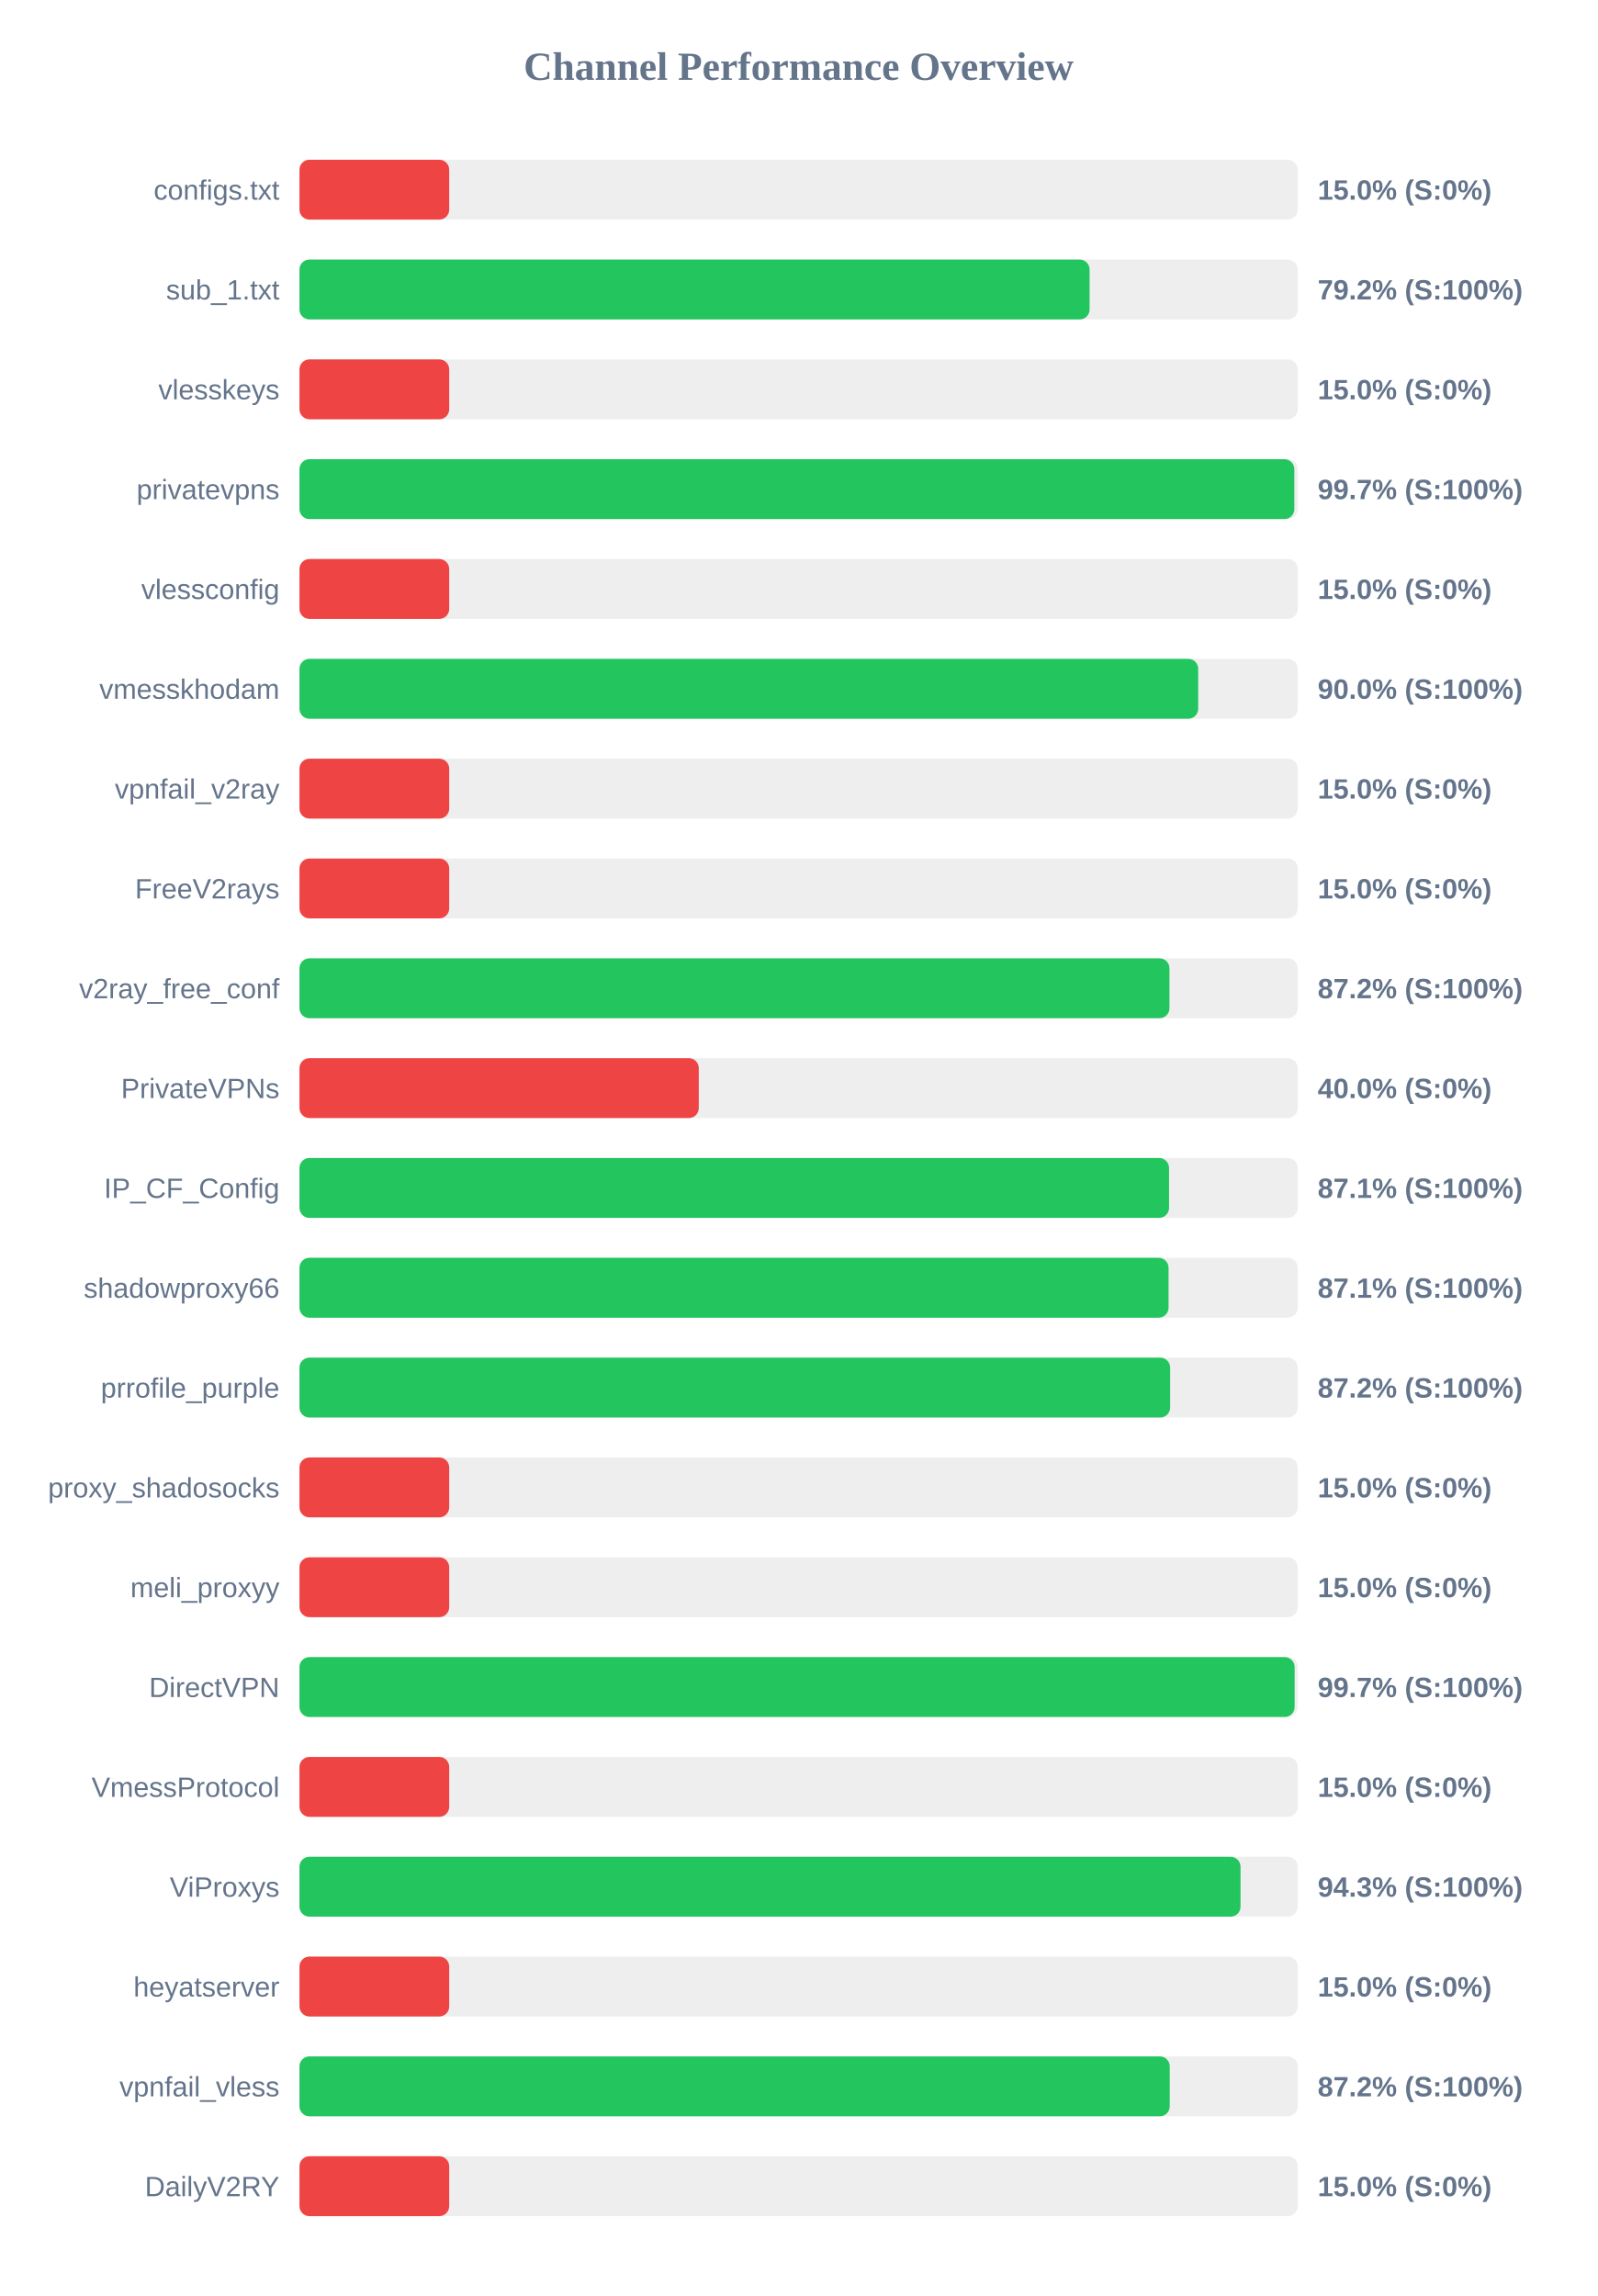
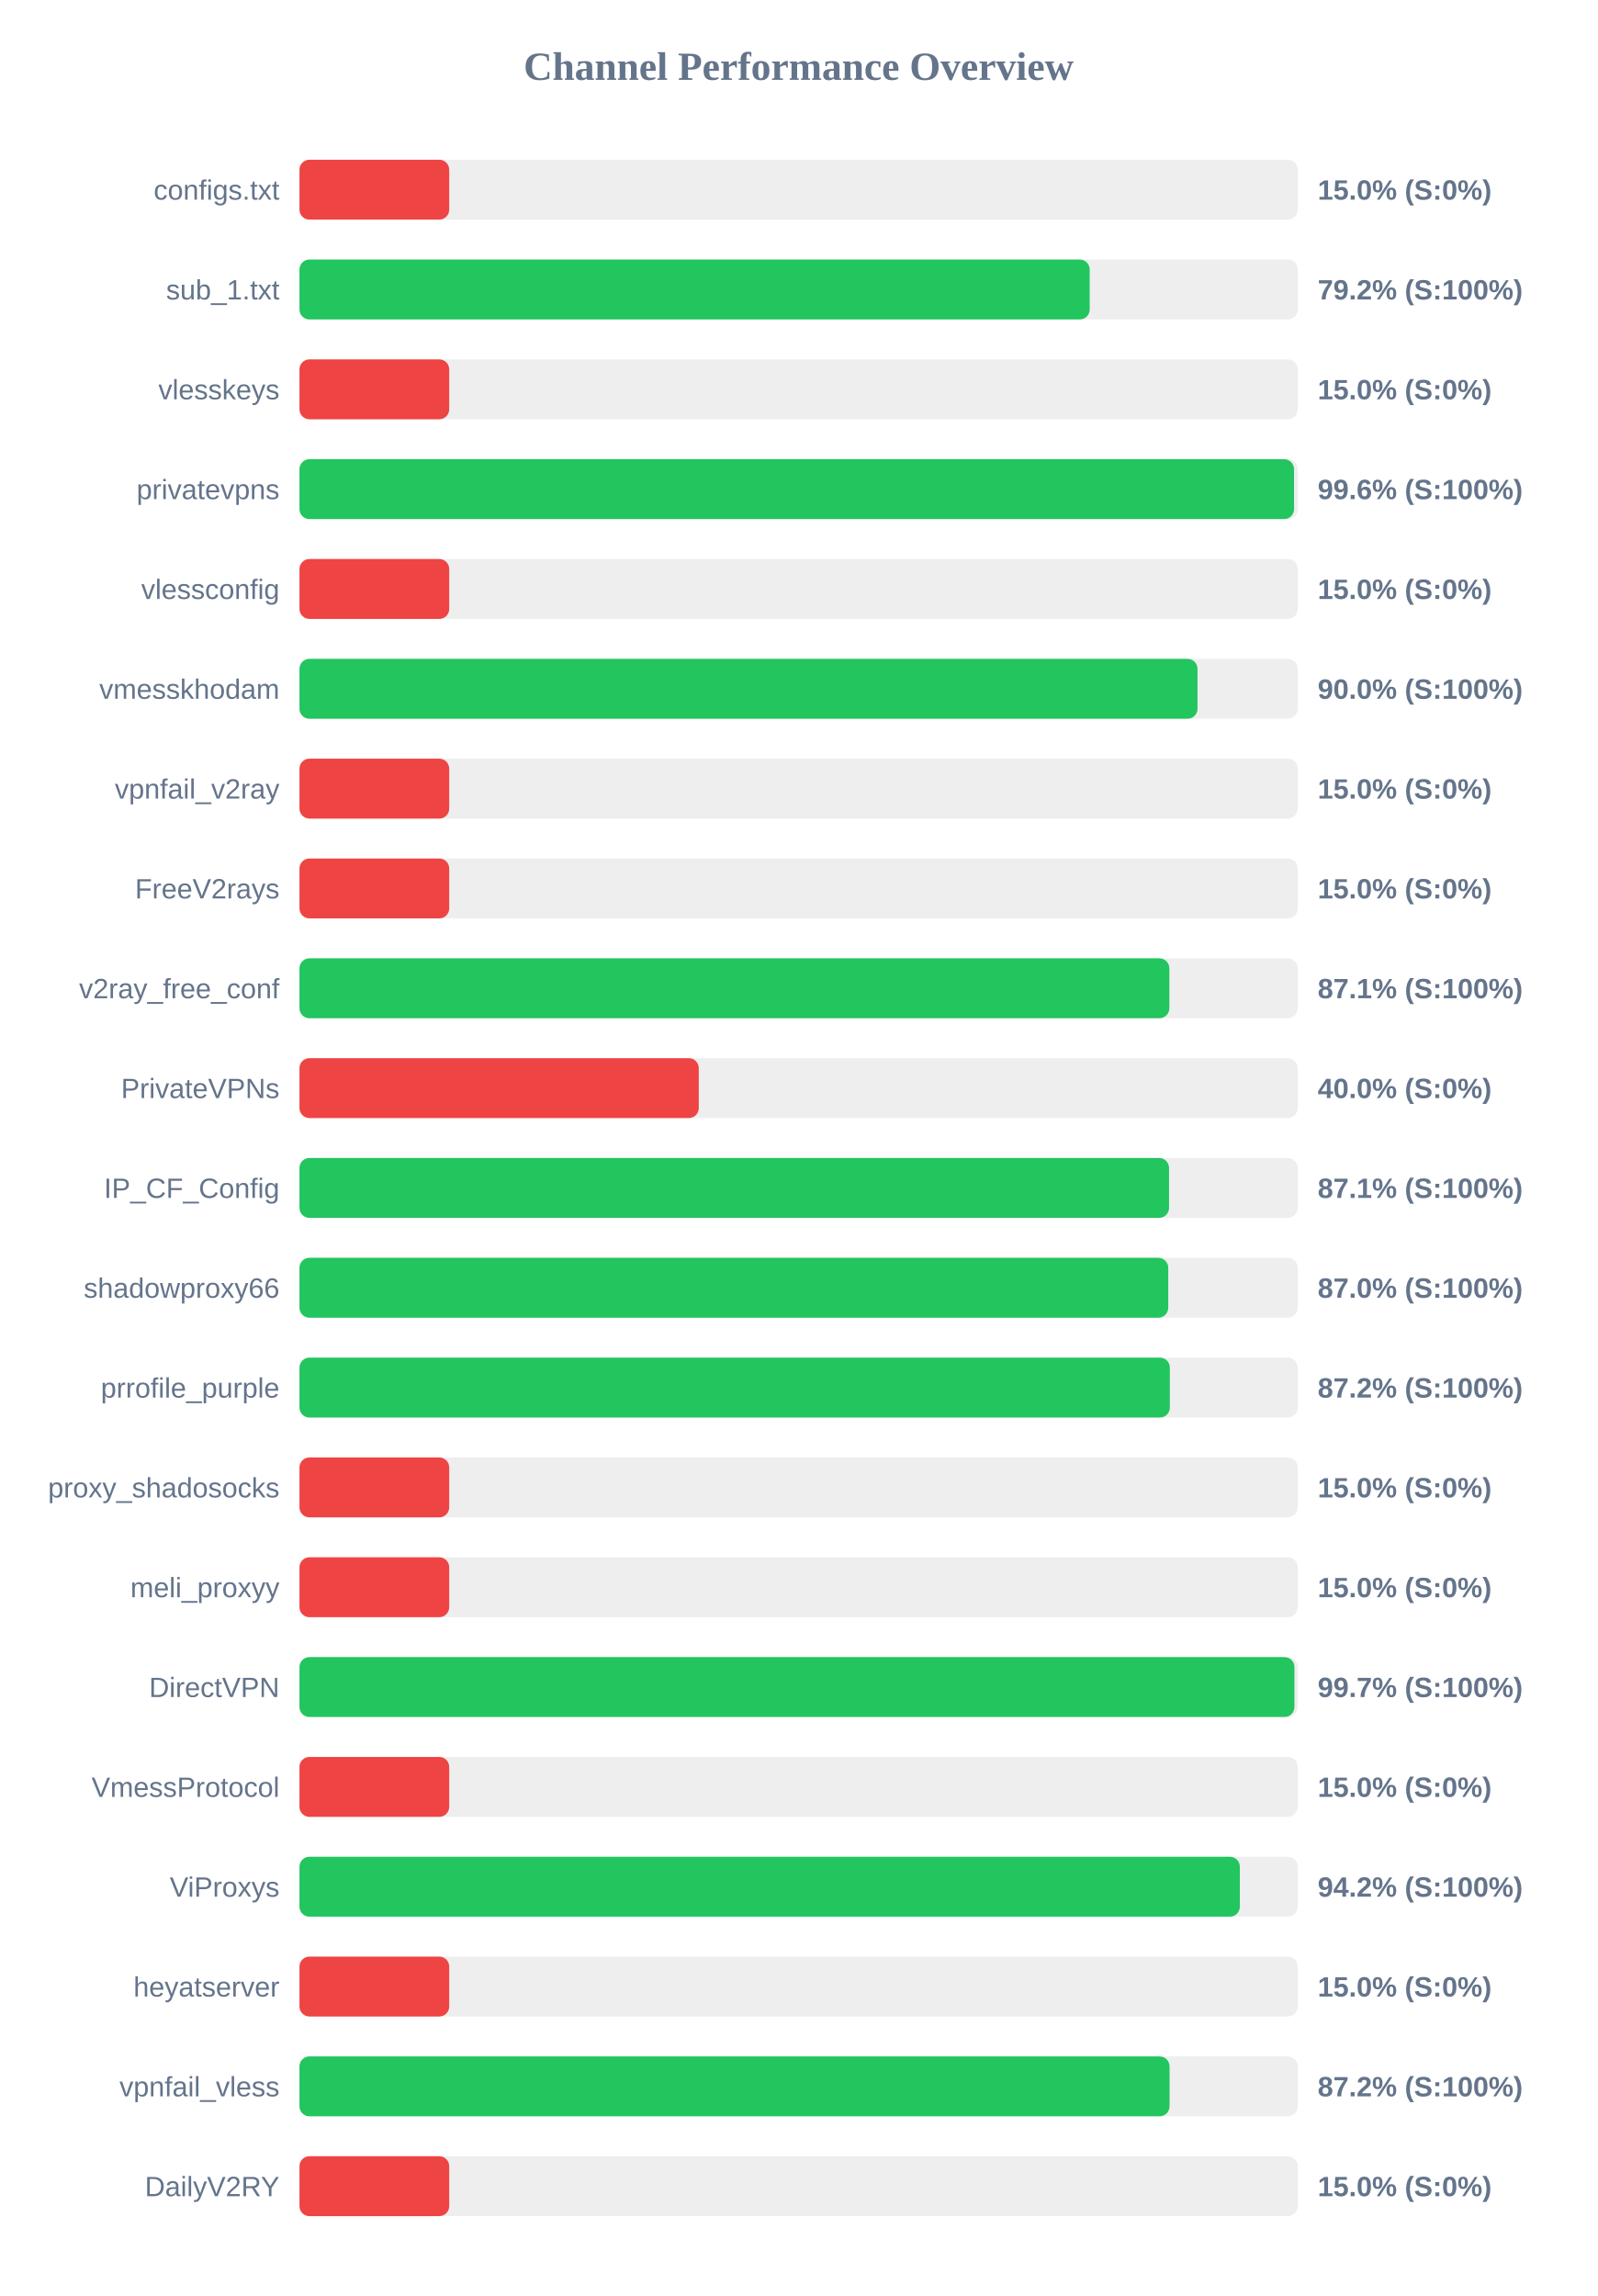
<svg xmlns="http://www.w3.org/2000/svg" width="800" height="1150" version="1.1">
  <style>
        .row { font: 14px Arial; fill: #64748b; }
        .score { font: bold 14px Arial; fill: #64748b; }
    </style>
  <text x="400" y="40" text-anchor="middle" font-size="20px" font-weight="bold" fill="#64748b">Channel Performance Overview</text>
  <rect x="150" y="80" width="500" height="30" fill="#eee" rx="5" />
  <rect x="150" y="80" width="75.0" height="30" fill="#ef4444" rx="5" />
  <text x="140" y="100" text-anchor="end" class="row">configs.txt</text>
  <text x="660" y="100" text-anchor="start" class="score">15.0% (S:0%)</text>
  <rect x="150" y="130" width="500" height="30" fill="#eee" rx="5" />
-   <rect x="150" y="130" width="395.75" height="30" fill="#22c55e" rx="5" />
+   <rect x="150" y="130" width="395.8" height="30" fill="#22c55e" rx="5" />
  <text x="140" y="150" text-anchor="end" class="row">sub_1.txt</text>
  <text x="660" y="150" text-anchor="start" class="score">79.2% (S:100%)</text>
  <rect x="150" y="180" width="500" height="30" fill="#eee" rx="5" />
  <rect x="150" y="180" width="75.0" height="30" fill="#ef4444" rx="5" />
  <text x="140" y="200" text-anchor="end" class="row">vlesskeys</text>
  <text x="660" y="200" text-anchor="start" class="score">15.0% (S:0%)</text>
  <rect x="150" y="230" width="500" height="30" fill="#eee" rx="5" />
-   <rect x="150" y="230" width="498.3" height="30" fill="#22c55e" rx="5" />
+   <rect x="150" y="230" width="498.15" height="30" fill="#22c55e" rx="5" />
  <text x="140" y="250" text-anchor="end" class="row">privatevpns</text>
-   <text x="660" y="250" text-anchor="start" class="score">99.7% (S:100%)</text>
+   <text x="660" y="250" text-anchor="start" class="score">99.6% (S:100%)</text>
  <rect x="150" y="280" width="500" height="30" fill="#eee" rx="5" />
  <rect x="150" y="280" width="75.0" height="30" fill="#ef4444" rx="5" />
  <text x="140" y="300" text-anchor="end" class="row">vlessconfig</text>
  <text x="660" y="300" text-anchor="start" class="score">15.0% (S:0%)</text>
  <rect x="150" y="330" width="500" height="30" fill="#eee" rx="5" />
-   <rect x="150" y="330" width="450.15" height="30" fill="#22c55e" rx="5" />
+   <rect x="150" y="330" width="449.8" height="30" fill="#22c55e" rx="5" />
  <text x="140" y="350" text-anchor="end" class="row">vmesskhodam</text>
  <text x="660" y="350" text-anchor="start" class="score">90.0% (S:100%)</text>
  <rect x="150" y="380" width="500" height="30" fill="#eee" rx="5" />
  <rect x="150" y="380" width="75.0" height="30" fill="#ef4444" rx="5" />
  <text x="140" y="400" text-anchor="end" class="row">vpnfail_v2ray</text>
  <text x="660" y="400" text-anchor="start" class="score">15.0% (S:0%)</text>
  <rect x="150" y="430" width="500" height="30" fill="#eee" rx="5" />
  <rect x="150" y="430" width="75.0" height="30" fill="#ef4444" rx="5" />
  <text x="140" y="450" text-anchor="end" class="row">FreeV2rays</text>
  <text x="660" y="450" text-anchor="start" class="score">15.0% (S:0%)</text>
  <rect x="150" y="480" width="500" height="30" fill="#eee" rx="5" />
-   <rect x="150" y="480" width="435.75" height="30" fill="#22c55e" rx="5" />
+   <rect x="150" y="480" width="435.7" height="30" fill="#22c55e" rx="5" />
  <text x="140" y="500" text-anchor="end" class="row">v2ray_free_conf</text>
-   <text x="660" y="500" text-anchor="start" class="score">87.2% (S:100%)</text>
+   <text x="660" y="500" text-anchor="start" class="score">87.1% (S:100%)</text>
  <rect x="150" y="530" width="500" height="30" fill="#eee" rx="5" />
  <rect x="150" y="530" width="200.0" height="30" fill="#ef4444" rx="5" />
  <text x="140" y="550" text-anchor="end" class="row">PrivateVPNs</text>
  <text x="660" y="550" text-anchor="start" class="score">40.0% (S:0%)</text>
  <rect x="150" y="580" width="500" height="30" fill="#eee" rx="5" />
  <rect x="150" y="580" width="435.55" height="30" fill="#22c55e" rx="5" />
  <text x="140" y="600" text-anchor="end" class="row">IP_CF_Config</text>
  <text x="660" y="600" text-anchor="start" class="score">87.1% (S:100%)</text>
  <rect x="150" y="630" width="500" height="30" fill="#eee" rx="5" />
-   <rect x="150" y="630" width="435.3" height="30" fill="#22c55e" rx="5" />
+   <rect x="150" y="630" width="435.15" height="30" fill="#22c55e" rx="5" />
  <text x="140" y="650" text-anchor="end" class="row">shadowproxy66</text>
-   <text x="660" y="650" text-anchor="start" class="score">87.1% (S:100%)</text>
+   <text x="660" y="650" text-anchor="start" class="score">87.0% (S:100%)</text>
  <rect x="150" y="680" width="500" height="30" fill="#eee" rx="5" />
-   <rect x="150" y="680" width="436.1" height="30" fill="#22c55e" rx="5" />
+   <rect x="150" y="680" width="435.95" height="30" fill="#22c55e" rx="5" />
  <text x="140" y="700" text-anchor="end" class="row">prrofile_purple</text>
  <text x="660" y="700" text-anchor="start" class="score">87.2% (S:100%)</text>
  <rect x="150" y="730" width="500" height="30" fill="#eee" rx="5" />
  <rect x="150" y="730" width="75.0" height="30" fill="#ef4444" rx="5" />
  <text x="140" y="750" text-anchor="end" class="row">proxy_shadosocks</text>
  <text x="660" y="750" text-anchor="start" class="score">15.0% (S:0%)</text>
  <rect x="150" y="780" width="500" height="30" fill="#eee" rx="5" />
  <rect x="150" y="780" width="75.0" height="30" fill="#ef4444" rx="5" />
  <text x="140" y="800" text-anchor="end" class="row">meli_proxyy</text>
  <text x="660" y="800" text-anchor="start" class="score">15.0% (S:0%)</text>
  <rect x="150" y="830" width="500" height="30" fill="#eee" rx="5" />
-   <rect x="150" y="830" width="498.45" height="30" fill="#22c55e" rx="5" />
+   <rect x="150" y="830" width="498.35" height="30" fill="#22c55e" rx="5" />
  <text x="140" y="850" text-anchor="end" class="row">DirectVPN</text>
  <text x="660" y="850" text-anchor="start" class="score">99.7% (S:100%)</text>
  <rect x="150" y="880" width="500" height="30" fill="#eee" rx="5" />
  <rect x="150" y="880" width="75.0" height="30" fill="#ef4444" rx="5" />
  <text x="140" y="900" text-anchor="end" class="row">VmessProtocol</text>
  <text x="660" y="900" text-anchor="start" class="score">15.0% (S:0%)</text>
  <rect x="150" y="930" width="500" height="30" fill="#eee" rx="5" />
-   <rect x="150" y="930" width="471.35" height="30" fill="#22c55e" rx="5" />
+   <rect x="150" y="930" width="471.0" height="30" fill="#22c55e" rx="5" />
  <text x="140" y="950" text-anchor="end" class="row">ViProxys</text>
-   <text x="660" y="950" text-anchor="start" class="score">94.3% (S:100%)</text>
+   <text x="660" y="950" text-anchor="start" class="score">94.2% (S:100%)</text>
  <rect x="150" y="980" width="500" height="30" fill="#eee" rx="5" />
  <rect x="150" y="980" width="75.0" height="30" fill="#ef4444" rx="5" />
  <text x="140" y="1000" text-anchor="end" class="row">heyatserver</text>
  <text x="660" y="1000" text-anchor="start" class="score">15.0% (S:0%)</text>
  <rect x="150" y="1030" width="500" height="30" fill="#eee" rx="5" />
-   <rect x="150" y="1030" width="435.9" height="30" fill="#22c55e" rx="5" />
+   <rect x="150" y="1030" width="435.8" height="30" fill="#22c55e" rx="5" />
  <text x="140" y="1050" text-anchor="end" class="row">vpnfail_vless</text>
  <text x="660" y="1050" text-anchor="start" class="score">87.2% (S:100%)</text>
  <rect x="150" y="1080" width="500" height="30" fill="#eee" rx="5" />
  <rect x="150" y="1080" width="75.0" height="30" fill="#ef4444" rx="5" />
  <text x="140" y="1100" text-anchor="end" class="row">DailyV2RY</text>
  <text x="660" y="1100" text-anchor="start" class="score">15.0% (S:0%)</text>
</svg>
